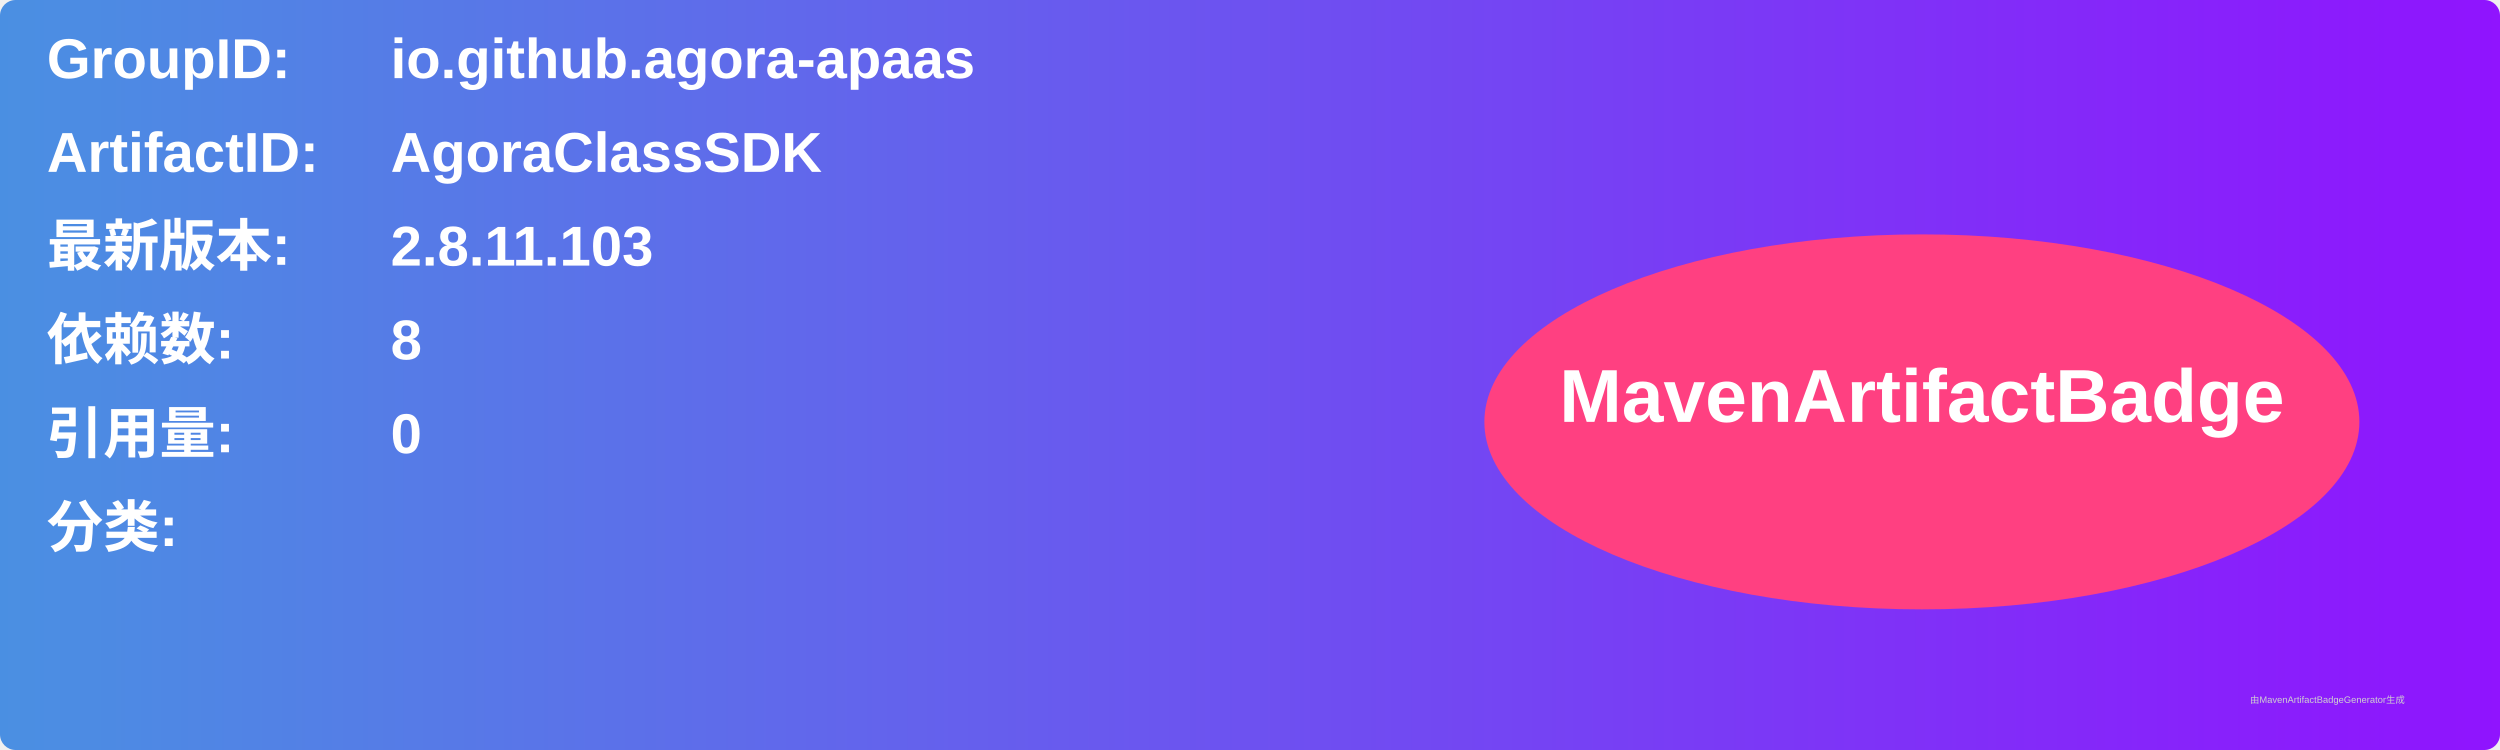
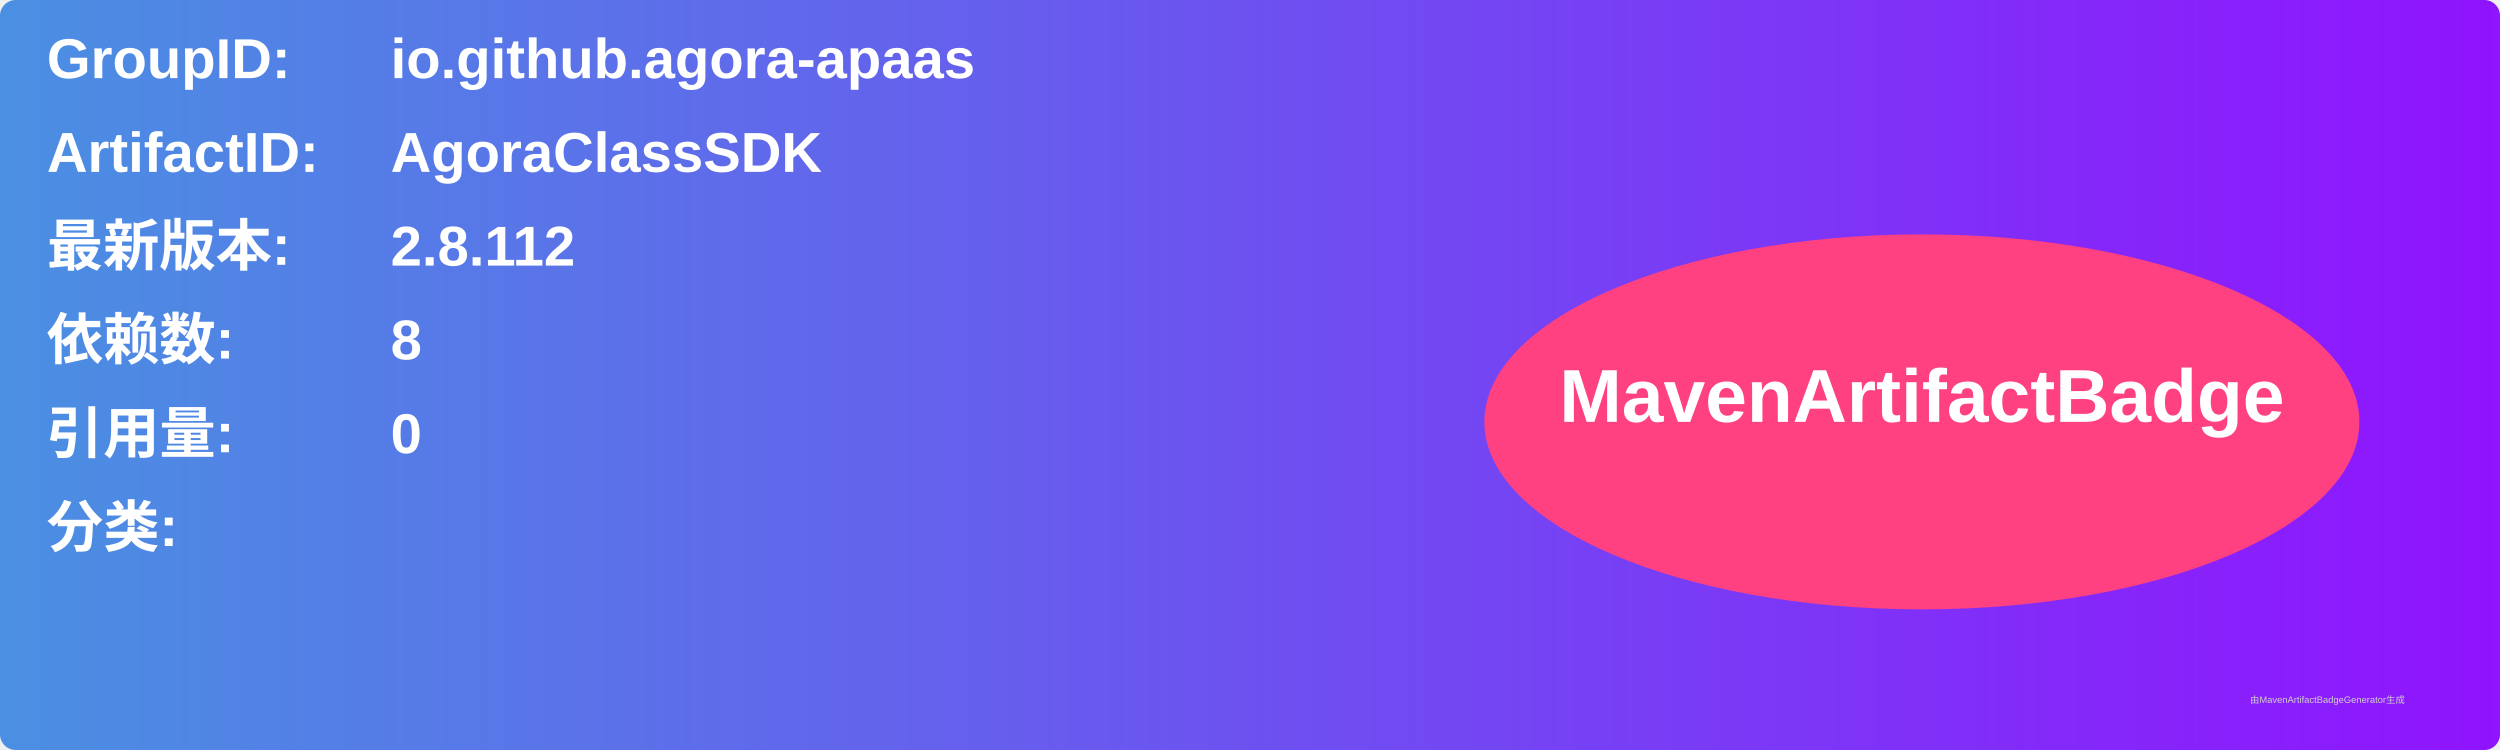
<svg xmlns="http://www.w3.org/2000/svg" width="800" height="240" viewBox="0 0 800 240">
  <linearGradient id="grad" x1="0%" y1="0%" x2="100%" y2="0%">
    <stop offset="0%" stop-color="#4a90e2" />
    <stop offset="100%" stop-color="#9013fe" />
  </linearGradient>
  <rect width="100%" height="100%" rx="5" ry="5" fill="url(#grad)" />
  <g transform="translate(15, 15)">
    <text x="0" y="10" font-family="Arial" font-size="18" fill="white" font-weight="bold" width="260">GroupID:</text>
    <text x="110" y="10" font-family="Arial" font-size="18" fill="white" font-weight="bold" width="460">io.github.agora-apaas</text>
    <text x="0" y="40" font-family="Arial" font-size="18" fill="white" font-weight="bold" width="260">ArtifactID:</text>
    <text x="110" y="40" font-family="Arial" font-size="18" fill="white" font-weight="bold" width="460">AgoraClassSDK</text>
    <text x="0" y="70" font-family="Arial" font-size="18" fill="white" font-weight="bold">最新版本:</text>
    <text x="110" y="70" font-family="Arial" font-size="18" fill="white" font-weight="bold">
-       <tspan font-weight="bold">2.8.11.103</tspan>
+       <tspan font-weight="bold">2.8.112</tspan>
    </text>
    <text x="0" y="100" font-family="Arial" font-size="18" fill="white" font-weight="bold">依赖数: </text>
    <text x="110" y="100" font-family="Arial" font-size="18" fill="white">
      <tspan font-weight="bold">8</tspan>
    </text>
    <text x="0" y="130" font-family="Arial" font-size="18" fill="white" font-weight="bold">引用量: </text>
    <text x="110" y="130" font-family="Arial" font-size="18" fill="white">
      <tspan font-weight="bold">0</tspan>
    </text>
    <text x="0" y="160" font-family="Arial" font-size="18" fill="white" font-weight="bold">分类:</text>
    <text x="10" y="190" font-family="Arial" font-size="10" fill="white">
      <tspan font-weight="bold" />
    </text>
    <ellipse cx="600" cy="120" rx="140" ry="60" fill="#ff4081" />
    <text x="600" y="120" text-anchor="middle" font-family="Arial" font-size="24" fill="white" font-weight="bold">MavenArtifactBadge</text>
  </g>
  <text x="720" y="225" font-family="Arial" font-size="3" fill="#d0d0d0">由MavenArtifactBadgeGenerator生成</text>
</svg>
